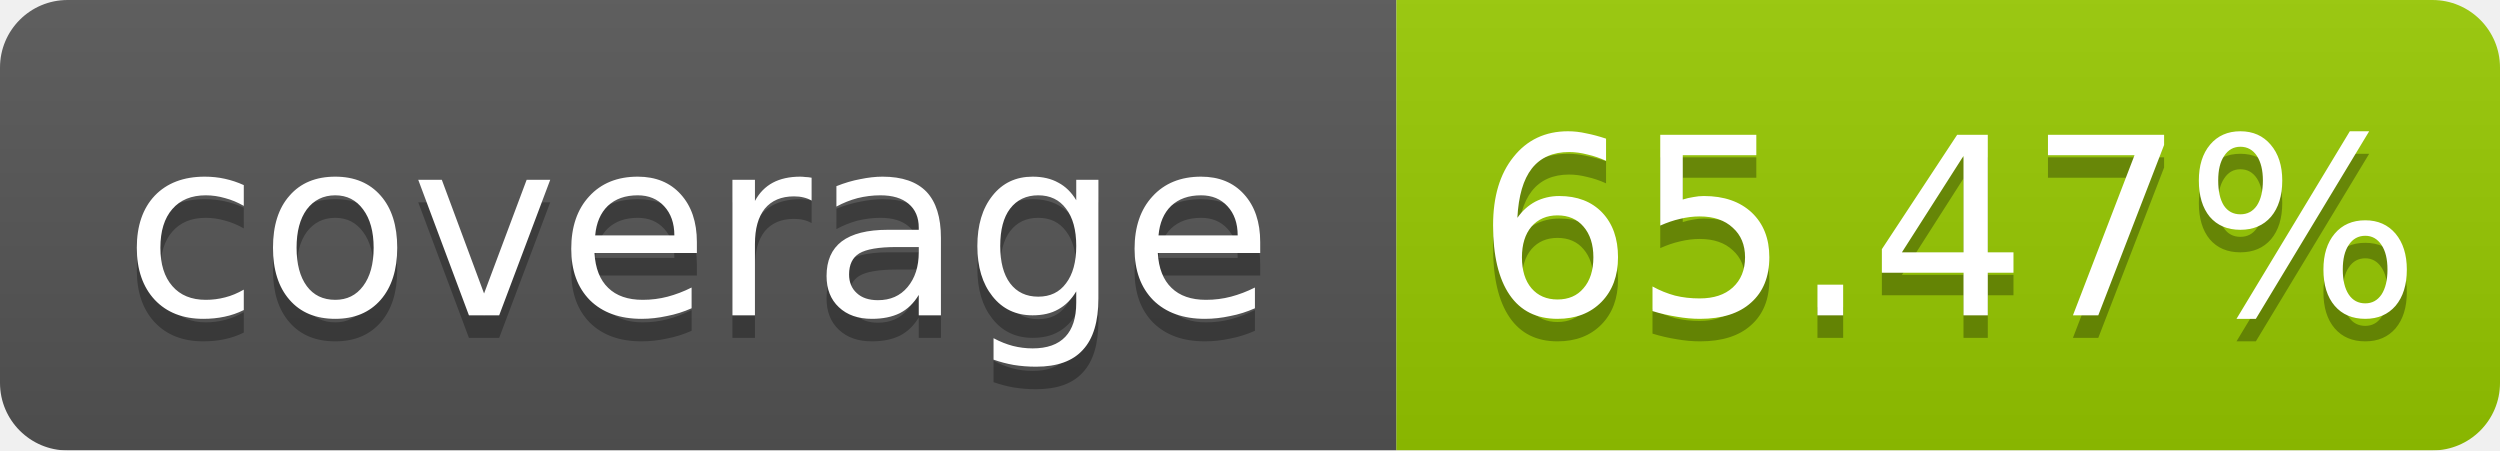
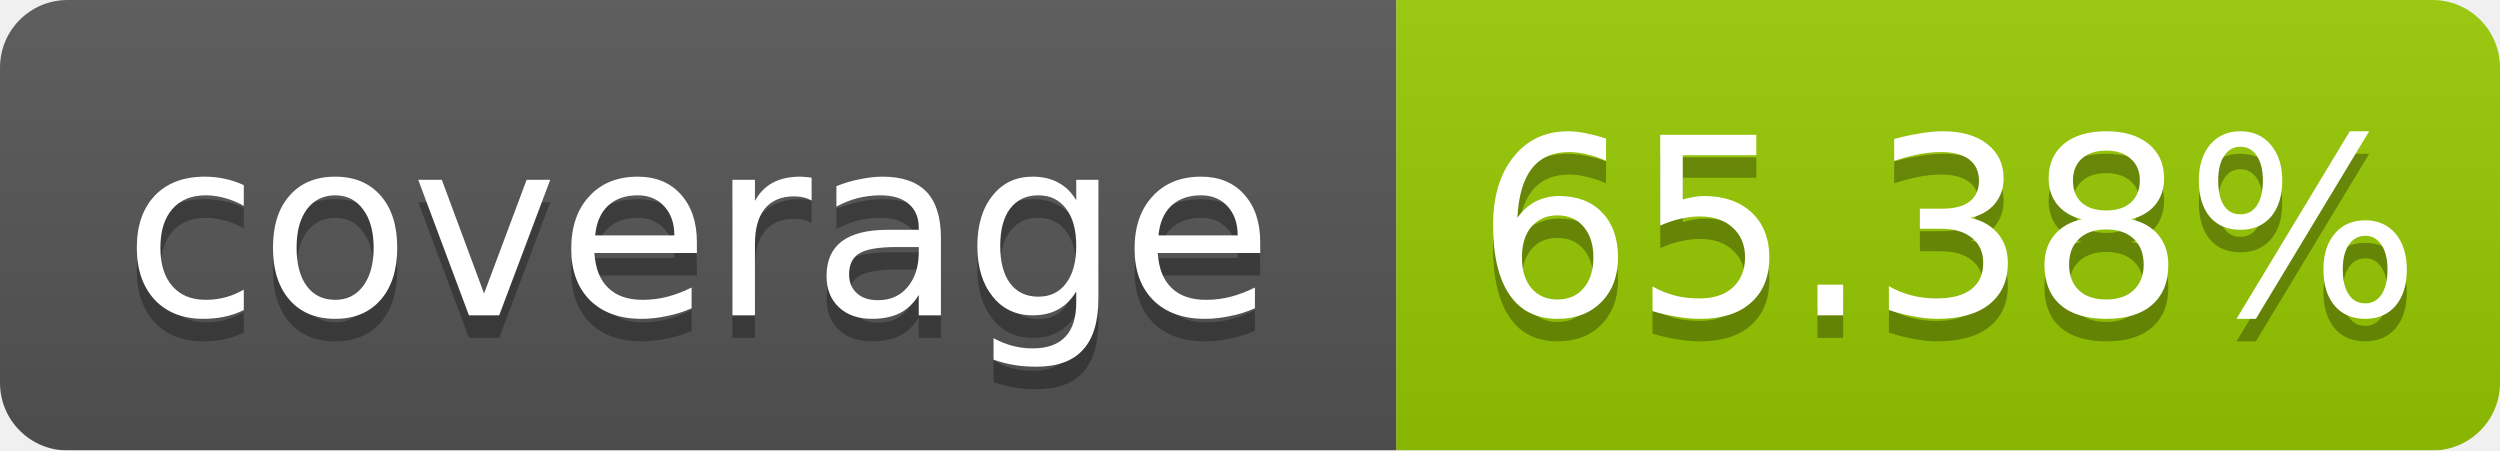
<svg xmlns="http://www.w3.org/2000/svg" width="111.0" height="20">
  <linearGradient id="b" x2="0" y2="100%">
    <stop offset="0" stop-color="#bbb" stop-opacity=".1" />
    <stop offset="1" stop-opacity=".1" />
  </linearGradient>
  <mask id="a">
    <rect width="111.0" height="20" rx="3" fill="#fff" />
  </mask>
  <g mask="url(#a)">
    <rect width="62.0" height="20" fill="#555" />
    <rect x="62.0" width="49.0" height="20" fill="#97ca00" />
    <rect width="111.0" height="20" fill="url(#b)" />
  </g>
  <g fill="#fff" text-anchor="middle" font-family="DejaVu Sans,Verdana,Geneva,sans-serif" font-size="11">
    <text x="31.0" y="15" fill="#010101" fill-opacity=".3">coverage</text>
    <text x="31.0" y="14">coverage</text>
-     <text x="86.5" y="15" fill="#010101" fill-opacity=".3">65.47%</text>
-     <text x="86.5" y="14">65.47%</text>
+     <text x="86.5" y="15" fill="#010101" fill-opacity=".3">65.38%</text>
+     <text x="86.5" y="14">65.38%</text>
  </g>
</svg>
